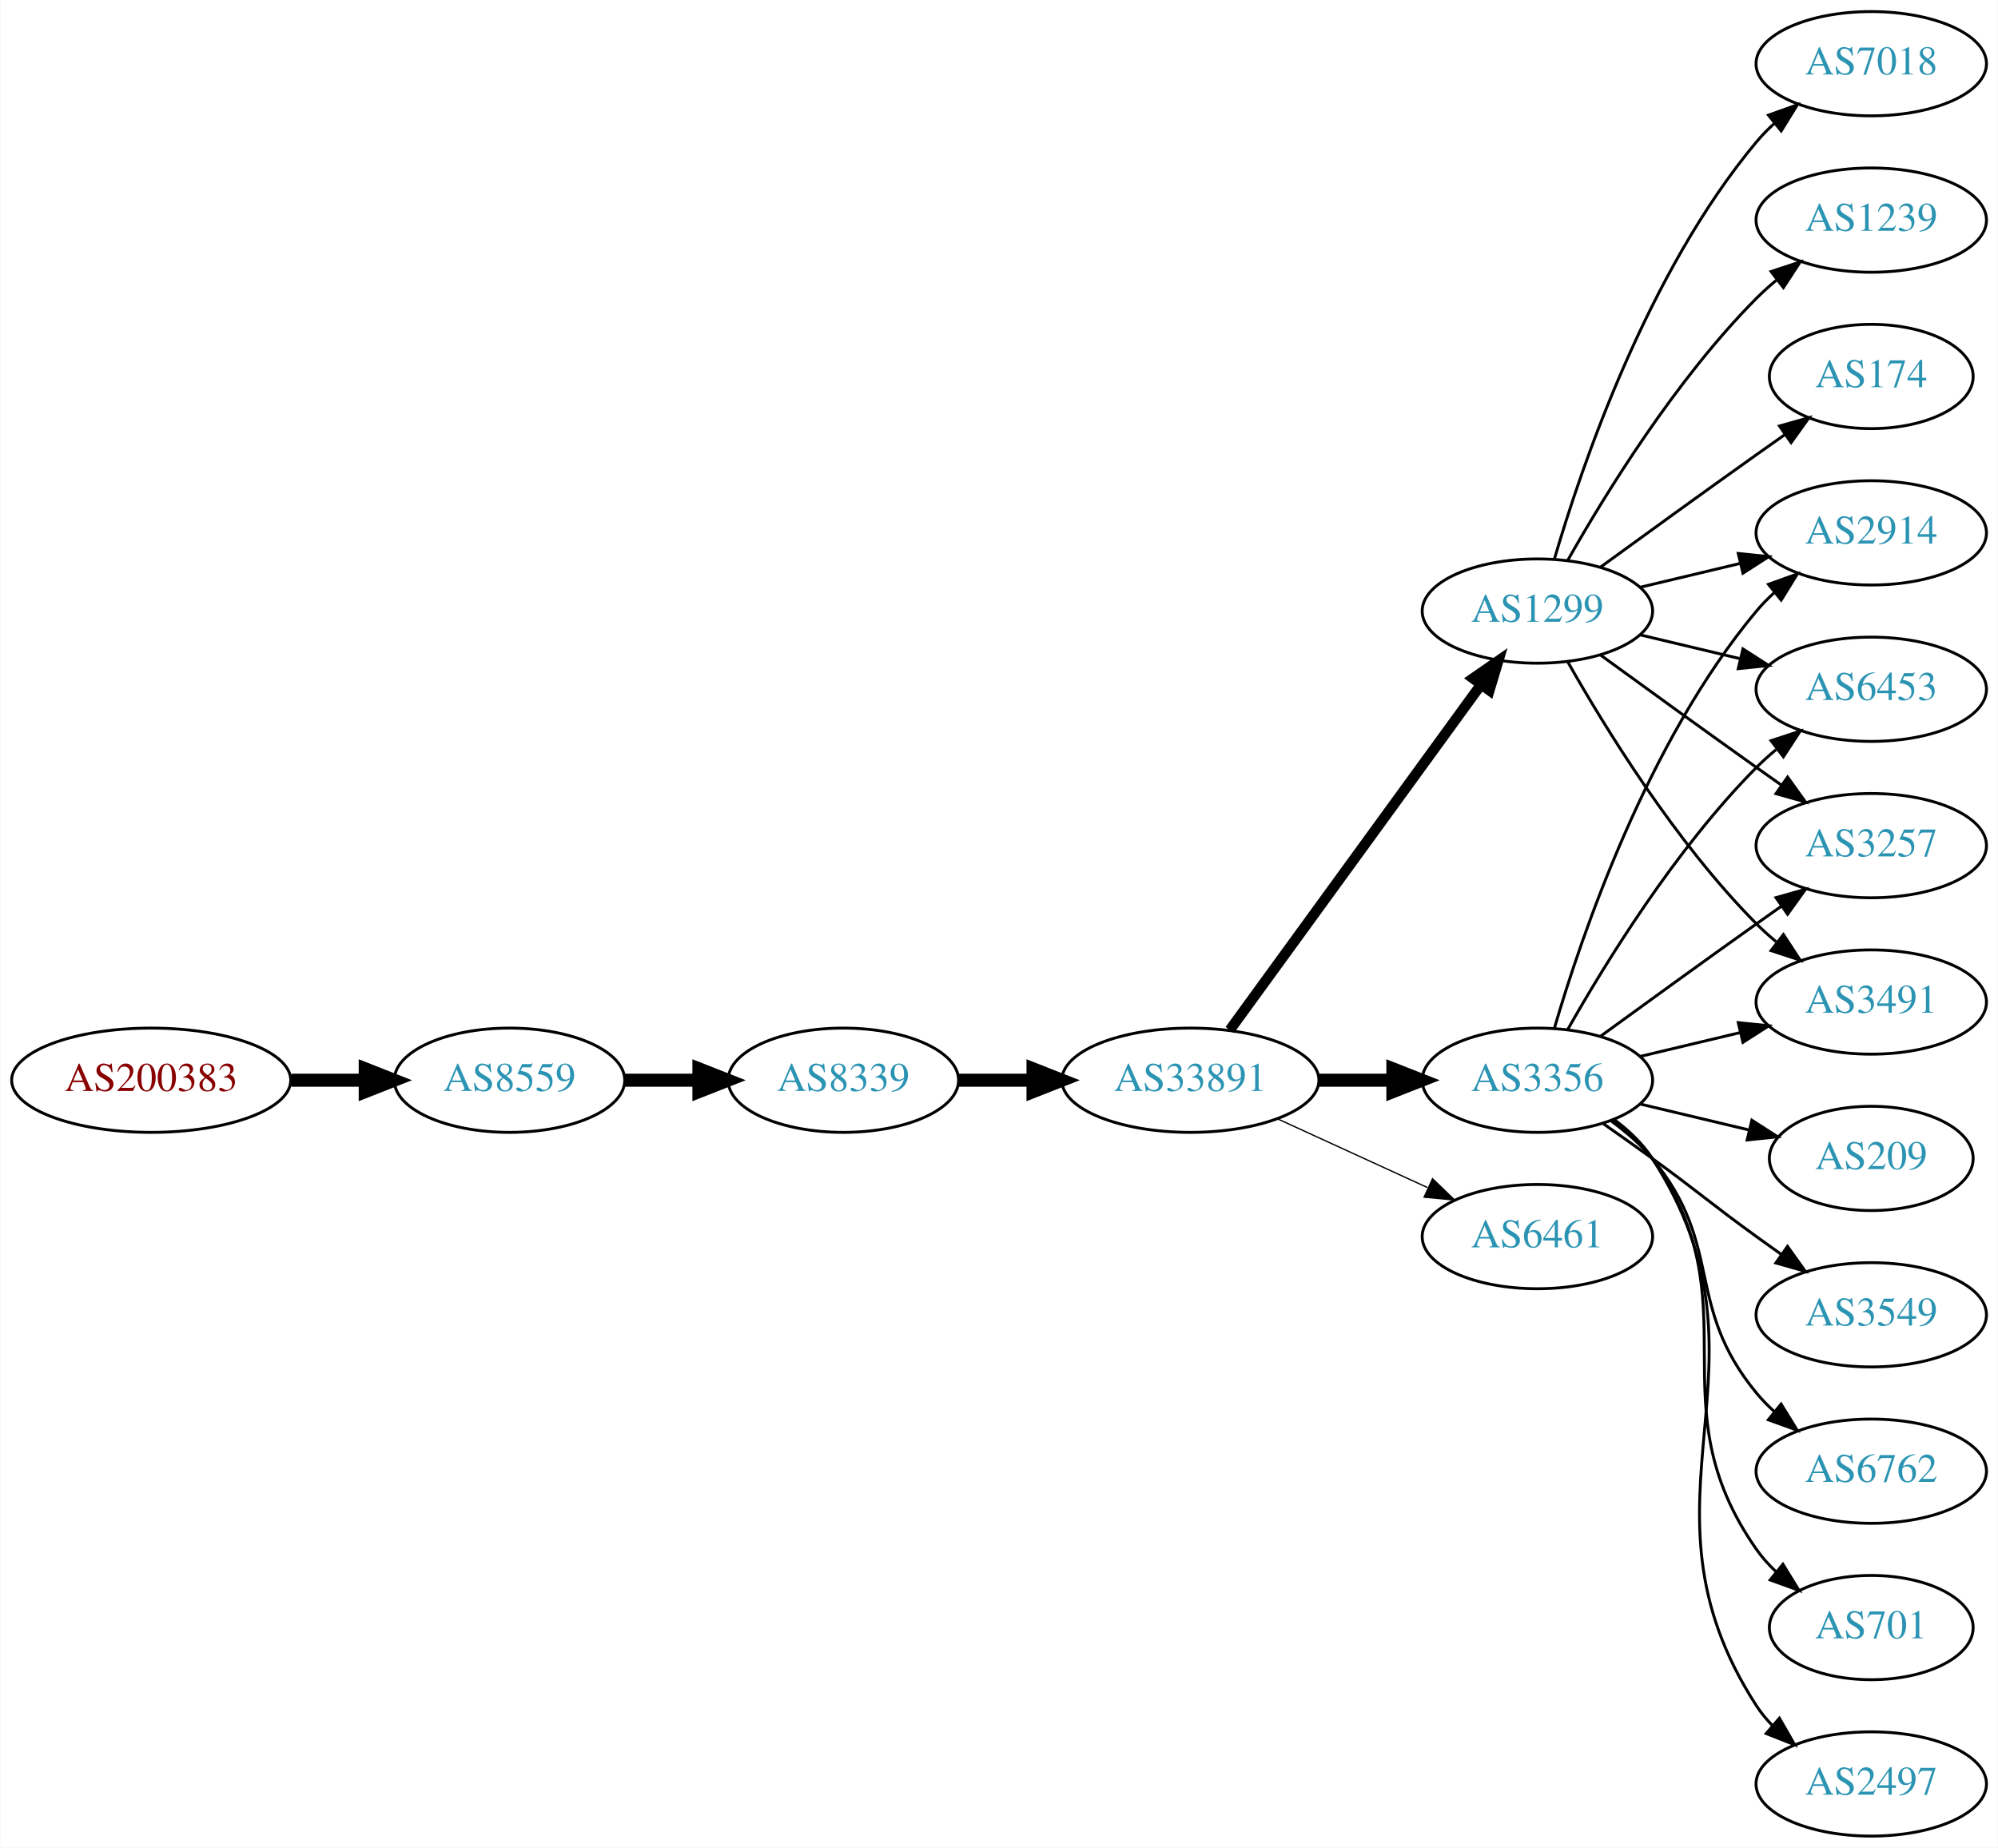
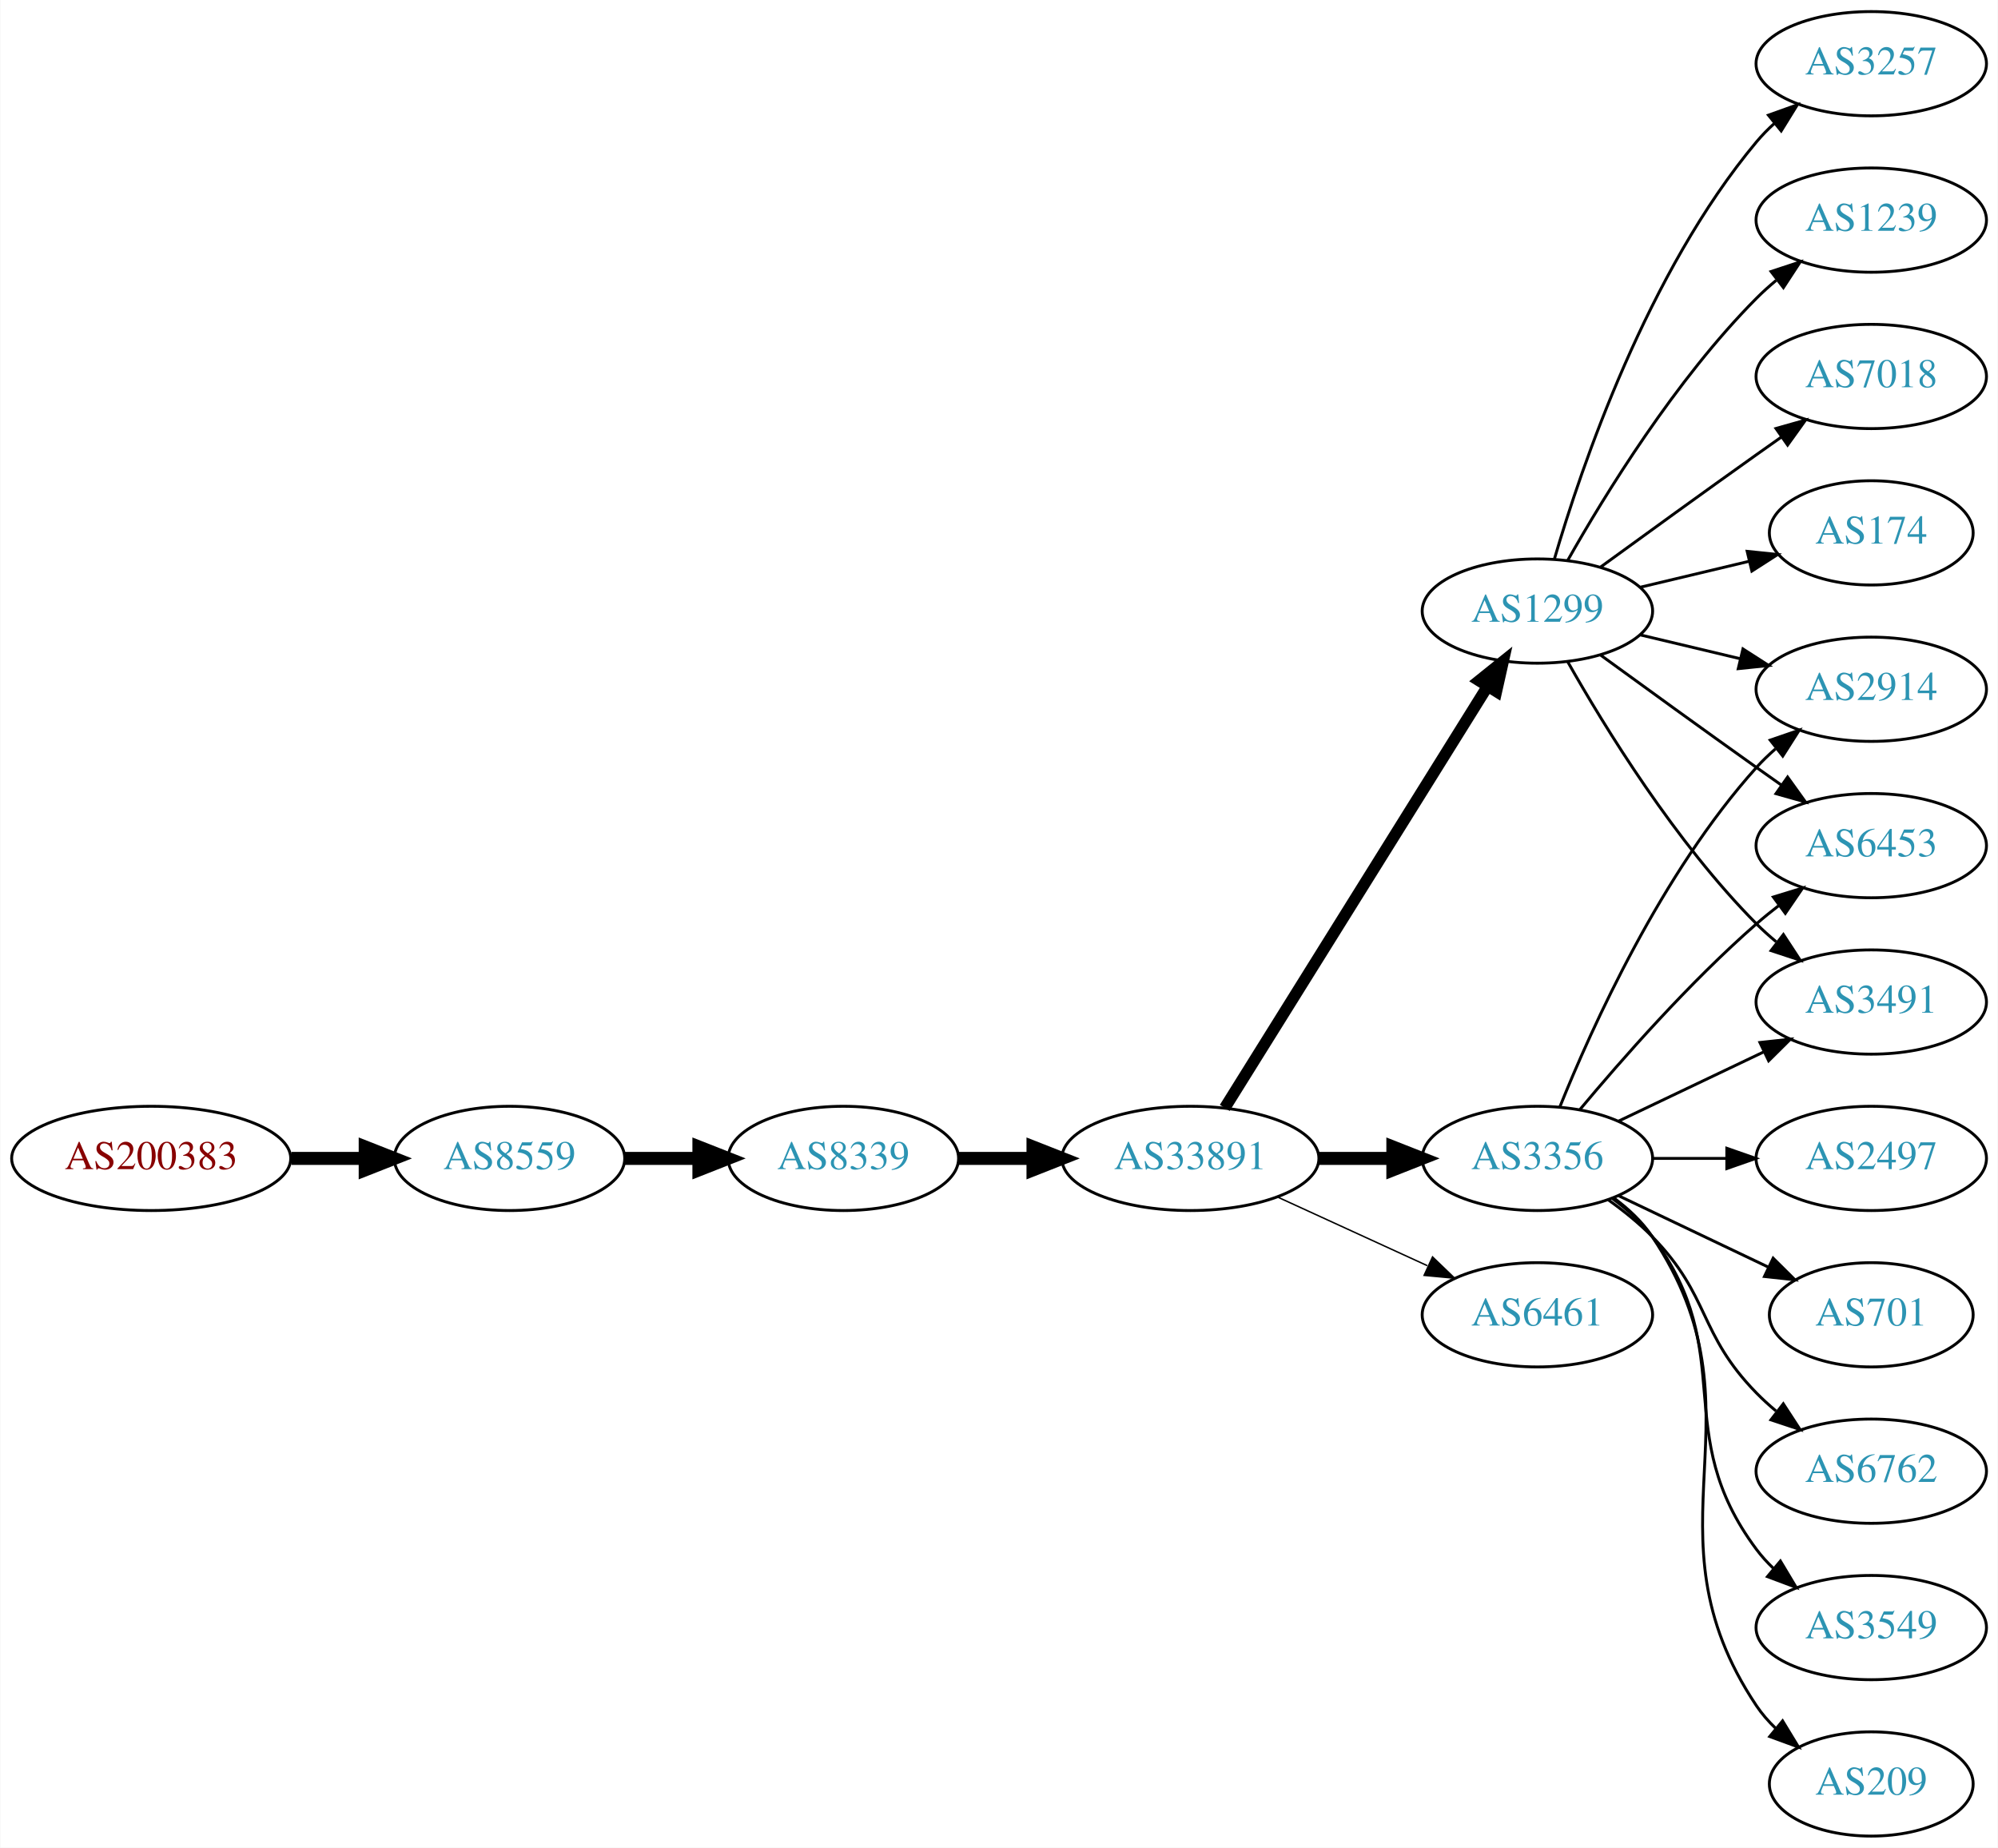
<svg xmlns="http://www.w3.org/2000/svg" xmlns:xlink="http://www.w3.org/1999/xlink" width="690pt" height="638pt" viewBox="0.00 0.00 689.76 638.00">
  <g id="graph0" class="graph" transform="scale(1 1) rotate(0) translate(4 634)">
    <polygon fill="white" stroke="none" points="-4,4 -4,-634 685.755,-634 685.755,4 -4,4" />
    <g id="node1" class="node">
      <g id="a_node1">
        <a xlink:href="/asn/200383" xlink:title="AS200383 ~ EPB EDV-Partner OG [AT]">
-           <ellipse fill="#ffffff" stroke="black" cx="48.096" cy="-261" rx="48.192" ry="18" />
-           <text text-anchor="middle" x="48.096" y="-257.3" font-family="Times,serif" font-size="14.00" fill="#880000">AS200383</text>
+           <ellipse fill="#ffffff" stroke="black" cx="48.096" cy="-234" rx="48.192" ry="18" />
+           <text text-anchor="middle" x="48.096" y="-230.3" font-family="Times,serif" font-size="14.00" fill="#880000">AS200383</text>
        </a>
      </g>
    </g>
    <g id="node2" class="node">
      <g id="a_node2">
        <a xlink:href="/asn/8559" xlink:title="AS8559 ~ WELLCOM [AT]">
-           <ellipse fill="#ffffff" stroke="black" cx="171.838" cy="-261" rx="39.794" ry="18" />
-           <text text-anchor="middle" x="171.838" y="-257.3" font-family="Times,serif" font-size="14.00" fill="#2c94b3">AS8559</text>
+           <ellipse fill="#ffffff" stroke="black" cx="171.838" cy="-234" rx="39.794" ry="18" />
+           <text text-anchor="middle" x="171.838" y="-230.3" font-family="Times,serif" font-size="14.00" fill="#2c94b3">AS8559</text>
        </a>
      </g>
    </g>
    <g id="edge1" class="edge">
-       <path fill="none" stroke="black" stroke-width="4.5" d="M96.513,-261C104.867,-261 113.577,-261 121.969,-261" />
-       <polygon fill="black" stroke="black" stroke-width="4.5" points="122.004,-264.938 132.004,-261 122.004,-257.063 122.004,-264.938" />
+       <path fill="none" stroke="black" stroke-width="4.5" d="M96.513,-234C104.867,-234 113.577,-234 121.969,-234" />
+       <polygon fill="black" stroke="black" stroke-width="4.5" points="122.004,-237.938 132.004,-234 122.004,-230.063 122.004,-237.938" />
    </g>
    <g id="node3" class="node">
      <g id="a_node3">
        <a xlink:href="/asn/8339" xlink:title="AS8339 ~ kabelplus GmbH [AT]">
-           <ellipse fill="#ffffff" stroke="black" cx="287.131" cy="-261" rx="39.794" ry="18" />
-           <text text-anchor="middle" x="287.131" y="-257.3" font-family="Times,serif" font-size="14.00" fill="#2c94b3">AS8339</text>
+           <ellipse fill="#ffffff" stroke="black" cx="287.131" cy="-234" rx="39.794" ry="18" />
+           <text text-anchor="middle" x="287.131" y="-230.3" font-family="Times,serif" font-size="14.00" fill="#2c94b3">AS8339</text>
        </a>
      </g>
    </g>
    <g id="edge2" class="edge">
-       <path fill="none" stroke="black" stroke-width="4.5" d="M211.51,-261C219.713,-261 228.477,-261 237.009,-261" />
-       <polygon fill="black" stroke="black" stroke-width="4.5" points="237.248,-264.938 247.248,-261 237.248,-257.063 237.248,-264.938" />
+       <path fill="none" stroke="black" stroke-width="4.5" d="M211.51,-234C219.713,-234 228.477,-234 237.009,-234" />
+       <polygon fill="black" stroke="black" stroke-width="4.5" points="237.248,-237.938 247.248,-234 237.248,-230.063 237.248,-237.938" />
    </g>
    <g id="node4" class="node">
      <g id="a_node4">
        <a xlink:href="/asn/33891" xlink:title="AS33891 ~ CORE-BACKBONE GMBH GLOBAL NETWORK [DE]">
-           <ellipse fill="#ffffff" stroke="black" cx="406.973" cy="-261" rx="44.393" ry="18" />
-           <text text-anchor="middle" x="406.973" y="-257.3" font-family="Times,serif" font-size="14.00" fill="#2c94b3">AS33891</text>
+           <ellipse fill="#ffffff" stroke="black" cx="406.973" cy="-234" rx="44.393" ry="18" />
+           <text text-anchor="middle" x="406.973" y="-230.3" font-family="Times,serif" font-size="14.00" fill="#2c94b3">AS33891</text>
        </a>
      </g>
    </g>
    <g id="edge3" class="edge">
-       <path fill="none" stroke="black" stroke-width="4.5" d="M327.044,-261C335.146,-261 343.821,-261 352.348,-261" />
-       <polygon fill="black" stroke="black" stroke-width="4.5" points="352.625,-264.938 362.625,-261 352.625,-257.063 352.625,-264.938" />
+       <path fill="none" stroke="black" stroke-width="4.5" d="M327.044,-234C335.146,-234 343.821,-234 352.348,-234" />
+       <polygon fill="black" stroke="black" stroke-width="4.5" points="352.625,-237.938 362.625,-234 352.625,-230.063 352.625,-237.938" />
    </g>
    <g id="node5" class="node">
      <g id="a_node5">
-         <a xlink:href="/asn/3356" xlink:title="AS3356 ~ Level 3 Parent, LLC [US]">
-           <ellipse fill="#ffffff" stroke="black" cx="526.816" cy="-261" rx="39.794" ry="18" />
-           <text text-anchor="middle" x="526.816" y="-257.3" font-family="Times,serif" font-size="14.00" fill="#2c94b3">AS3356</text>
-         </a>
-       </g>
-     </g>
-     <g id="edge4" class="edge">
-       <path fill="none" stroke="black" stroke-width="4.5" d="M451.185,-261C459.497,-261 468.26,-261 476.742,-261" />
-       <polygon fill="black" stroke="black" stroke-width="4.5" points="476.901,-264.938 486.901,-261 476.901,-257.063 476.901,-264.938" />
-     </g>
-     <g id="node6" class="node">
-       <g id="a_node6">
        <a xlink:href="/asn/1299" xlink:title="AS1299 ~ Telia Carrier [EU]">
          <ellipse fill="#ffffff" stroke="black" cx="526.816" cy="-423" rx="39.794" ry="18" />
          <text text-anchor="middle" x="526.816" y="-419.3" font-family="Times,serif" font-size="14.00" fill="#2c94b3">AS1299</text>
        </a>
      </g>
    </g>
+     <g id="edge4" class="edge">
+       <path fill="none" stroke="black" stroke-width="4" d="M418.849,-251.442C439.632,-284.775 485.093,-357.686 509.521,-396.866" />
+       <polygon fill="black" stroke="black" stroke-width="4" points="506.706,-398.966 514.967,-405.6 512.646,-395.263 506.706,-398.966" />
+     </g>
+     <g id="node6" class="node">
+       <g id="a_node6">
+         <a xlink:href="/asn/3356" xlink:title="AS3356 ~ Level 3 Parent, LLC [US]">
+           <ellipse fill="#ffffff" stroke="black" cx="526.816" cy="-234" rx="39.794" ry="18" />
+           <text text-anchor="middle" x="526.816" y="-230.3" font-family="Times,serif" font-size="14.00" fill="#2c94b3">AS3356</text>
+         </a>
+       </g>
+     </g>
    <g id="edge5" class="edge">
-       <path fill="none" stroke="black" stroke-width="3.6" d="M420.585,-278.337C441.405,-306.96 483.068,-364.233 507.257,-397.486" />
-       <polygon fill="black" stroke="black" stroke-width="3.6" points="504.583,-399.76 513.295,-405.788 510.243,-395.642 504.583,-399.76" />
+       <path fill="none" stroke="black" stroke-width="4.5" d="M451.185,-234C459.497,-234 468.26,-234 476.742,-234" />
+       <polygon fill="black" stroke="black" stroke-width="4.5" points="476.901,-237.938 486.901,-234 476.901,-230.063 476.901,-237.938" />
    </g>
    <g id="node7" class="node">
      <g id="a_node7">
        <a xlink:href="/asn/6461" xlink:title="AS6461 ~ Zayo Bandwidth [US]">
-           <ellipse fill="#ffffff" stroke="black" cx="526.816" cy="-207" rx="39.794" ry="18" />
-           <text text-anchor="middle" x="526.816" y="-203.3" font-family="Times,serif" font-size="14.00" fill="#2c94b3">AS6461</text>
+           <ellipse fill="#ffffff" stroke="black" cx="526.816" cy="-180" rx="39.794" ry="18" />
+           <text text-anchor="middle" x="526.816" y="-176.3" font-family="Times,serif" font-size="14.00" fill="#2c94b3">AS6461</text>
        </a>
      </g>
    </g>
    <g id="edge6" class="edge">
-       <path fill="none" stroke="black" stroke-width="0.45" d="M437.103,-247.652C452.714,-240.498 472.112,-231.609 488.784,-223.97" />
-       <polygon fill="black" stroke="black" stroke-width="0.45" points="490.603,-226.986 498.236,-219.638 487.687,-220.622 490.603,-226.986" />
+       <path fill="none" stroke="black" stroke-width="0.5" d="M437.103,-220.652C452.714,-213.498 472.112,-204.609 488.784,-196.97" />
+       <polygon fill="black" stroke="black" stroke-width="0.5" points="490.603,-199.986 498.236,-192.638 487.687,-193.622 490.603,-199.986" />
    </g>
    <g id="node8" class="node">
      <g id="a_node8">
        <a xlink:href="/asn/3257" xlink:title="AS3257 ~ GTT [DE]">
-           <ellipse fill="#ffffff" stroke="black" cx="642.109" cy="-342" rx="39.794" ry="18" />
-           <text text-anchor="middle" x="642.109" y="-338.3" font-family="Times,serif" font-size="14.00" fill="#2c94b3">AS3257</text>
-         </a>
-       </g>
-     </g>
-     <g id="edge16" class="edge">
-       <path fill="none" stroke="black" d="M548.664,-276.222C563.598,-287.091 584.212,-302.025 602.463,-315 605.283,-317.005 608.226,-319.085 611.174,-321.159" />
-       <polygon fill="black" stroke="black" points="609.201,-324.05 619.399,-326.926 613.22,-318.319 609.201,-324.05" />
+           <ellipse fill="#ffffff" stroke="black" cx="642.109" cy="-612" rx="39.794" ry="18" />
+           <text text-anchor="middle" x="642.109" y="-608.3" font-family="Times,serif" font-size="14.00" fill="#2c94b3">AS3257</text>
+         </a>
+       </g>
+     </g>
+     <g id="edge7" class="edge">
+       <path fill="none" stroke="black" d="M532.69,-441.002C542.004,-472.844 564.821,-539.981 602.463,-585 604.333,-587.237 606.431,-589.374 608.657,-591.396" />
+       <polygon fill="black" stroke="black" points="606.601,-594.234 616.576,-597.804 611.004,-588.793 606.601,-594.234" />
    </g>
    <g id="node9" class="node">
      <g id="a_node9">
+         <a xlink:href="/asn/1239" xlink:title="AS1239 ~ Sprint [US]">
+           <ellipse fill="#ffffff" stroke="black" cx="642.109" cy="-558" rx="39.794" ry="18" />
+           <text text-anchor="middle" x="642.109" y="-554.3" font-family="Times,serif" font-size="14.00" fill="#2c94b3">AS1239</text>
+         </a>
+       </g>
+     </g>
+     <g id="edge8" class="edge">
+       <path fill="none" stroke="black" d="M537.276,-440.49C550.058,-463.096 574.49,-502.886 602.463,-531 604.573,-533.121 606.869,-535.188 609.255,-537.171" />
+       <polygon fill="black" stroke="black" points="607.507,-540.242 617.57,-543.556 611.77,-534.69 607.507,-540.242" />
+     </g>
+     <g id="node10" class="node">
+       <g id="a_node10">
+         <a xlink:href="/asn/2914" xlink:title="AS2914 ~ NTT America, Inc. [US]">
+           <ellipse fill="#ffffff" stroke="black" cx="642.109" cy="-396" rx="39.794" ry="18" />
+           <text text-anchor="middle" x="642.109" y="-392.3" font-family="Times,serif" font-size="14.00" fill="#2c94b3">AS2914</text>
+         </a>
+       </g>
+     </g>
+     <g id="edge9" class="edge">
+       <path fill="none" stroke="black" d="M562.423,-414.752C573.295,-412.162 585.449,-409.265 596.891,-406.538" />
+       <polygon fill="black" stroke="black" points="597.798,-409.92 606.714,-404.197 596.175,-403.111 597.798,-409.92" />
+     </g>
+     <g id="node11" class="node">
+       <g id="a_node11">
+         <a xlink:href="/asn/6453" xlink:title="AS6453 ~ TATA COMMUNICATIONS (AMERICA) INC [US]">
+           <ellipse fill="#ffffff" stroke="black" cx="642.109" cy="-342" rx="39.794" ry="18" />
+           <text text-anchor="middle" x="642.109" y="-338.3" font-family="Times,serif" font-size="14.00" fill="#2c94b3">AS6453</text>
+         </a>
+       </g>
+     </g>
+     <g id="edge10" class="edge">
+       <path fill="none" stroke="black" d="M548.664,-407.778C563.598,-396.909 584.212,-381.975 602.463,-369 605.283,-366.995 608.226,-364.915 611.174,-362.841" />
+       <polygon fill="black" stroke="black" points="613.22,-365.681 619.399,-357.074 609.201,-359.95 613.22,-365.681" />
+     </g>
+     <g id="node12" class="node">
+       <g id="a_node12">
        <a xlink:href="/asn/3491" xlink:title="AS3491 ~ PCCW Global, Inc. [US]">
          <ellipse fill="#ffffff" stroke="black" cx="642.109" cy="-288" rx="39.794" ry="18" />
          <text text-anchor="middle" x="642.109" y="-284.3" font-family="Times,serif" font-size="14.00" fill="#2c94b3">AS3491</text>
        </a>
      </g>
    </g>
-     <g id="edge21" class="edge">
-       <path fill="none" stroke="black" d="M562.423,-269.248C573.295,-271.838 585.449,-274.735 596.891,-277.462" />
-       <polygon fill="black" stroke="black" points="596.175,-280.889 606.714,-279.803 597.798,-274.08 596.175,-280.889" />
+     <g id="edge11" class="edge">
+       <path fill="none" stroke="black" d="M537.276,-405.51C550.058,-382.904 574.49,-343.114 602.463,-315 604.573,-312.879 606.869,-310.812 609.255,-308.829" />
+       <polygon fill="black" stroke="black" points="611.77,-311.31 617.57,-302.444 607.507,-305.758 611.77,-311.31" />
    </g>
    <g id="node13" class="node">
      <g id="a_node13">
-         <a xlink:href="/asn/2914" xlink:title="AS2914 ~ NTT America, Inc. [US]">
-           <ellipse fill="#ffffff" stroke="black" cx="642.109" cy="-450" rx="39.794" ry="18" />
-           <text text-anchor="middle" x="642.109" y="-446.3" font-family="Times,serif" font-size="14.00" fill="#2c94b3">AS2914</text>
-         </a>
-       </g>
-     </g>
-     <g id="edge15" class="edge">
-       <path fill="none" stroke="black" d="M532.69,-279.002C542.004,-310.844 564.821,-377.981 602.463,-423 604.333,-425.237 606.431,-427.374 608.657,-429.396" />
-       <polygon fill="black" stroke="black" points="606.601,-432.234 616.576,-435.804 611.004,-426.793 606.601,-432.234" />
+         <a xlink:href="/asn/7018" xlink:title="AS7018 ~ AT&amp;T Services, Inc. [US]">
+           <ellipse fill="#ffffff" stroke="black" cx="642.109" cy="-504" rx="39.794" ry="18" />
+           <text text-anchor="middle" x="642.109" y="-500.3" font-family="Times,serif" font-size="14.00" fill="#2c94b3">AS7018</text>
+         </a>
+       </g>
+     </g>
+     <g id="edge12" class="edge">
+       <path fill="none" stroke="black" d="M548.664,-438.222C563.598,-449.091 584.212,-464.025 602.463,-477 605.283,-479.005 608.226,-481.085 611.174,-483.159" />
+       <polygon fill="black" stroke="black" points="609.201,-486.05 619.399,-488.926 613.22,-480.319 609.201,-486.05" />
    </g>
    <g id="node14" class="node">
      <g id="a_node14">
-         <a xlink:href="/asn/6453" xlink:title="AS6453 ~ TATA COMMUNICATIONS (AMERICA) INC [US]">
-           <ellipse fill="#ffffff" stroke="black" cx="642.109" cy="-396" rx="39.794" ry="18" />
-           <text text-anchor="middle" x="642.109" y="-392.3" font-family="Times,serif" font-size="14.00" fill="#2c94b3">AS6453</text>
-         </a>
-       </g>
-     </g>
-     <g id="edge14" class="edge">
-       <path fill="none" stroke="black" d="M537.276,-278.49C550.058,-301.096 574.49,-340.886 602.463,-369 604.573,-371.121 606.869,-373.188 609.255,-375.171" />
-       <polygon fill="black" stroke="black" points="607.507,-378.242 617.57,-381.556 611.77,-372.69 607.507,-378.242" />
+         <a xlink:href="/asn/174" xlink:title="AS174 ~ Cogent Communications [US]">
+           <ellipse fill="#ffffff" stroke="black" cx="642.109" cy="-450" rx="35.194" ry="18" />
+           <text text-anchor="middle" x="642.109" y="-446.3" font-family="Times,serif" font-size="14.00" fill="#2c94b3">AS174</text>
+         </a>
+       </g>
+     </g>
+     <g id="edge13" class="edge">
+       <path fill="none" stroke="black" d="M562.423,-431.248C574.218,-434.058 587.522,-437.229 599.79,-440.153" />
+       <polygon fill="black" stroke="black" points="599.256,-443.624 609.795,-442.537 600.879,-436.814 599.256,-443.624" />
+     </g>
+     <g id="edge19" class="edge">
+       <path fill="none" stroke="black" d="M534.564,-251.787C545.615,-279.243 569.668,-332.578 602.463,-369 604.465,-371.224 606.684,-373.363 609.016,-375.397" />
+       <polygon fill="black" stroke="black" points="607.214,-378.433 617.235,-381.873 611.547,-372.935 607.214,-378.433" />
+     </g>
+     <g id="edge16" class="edge">
+       <path fill="none" stroke="black" d="M541.446,-250.817C555.729,-267.929 579.275,-294.745 602.463,-315 604.928,-317.154 607.567,-319.294 610.264,-321.372" />
+       <polygon fill="black" stroke="black" points="608.289,-324.264 618.418,-327.37 612.437,-318.625 608.289,-324.264" />
+     </g>
+     <g id="edge21" class="edge">
+       <path fill="none" stroke="black" d="M554.953,-246.934C569.946,-254.081 588.767,-263.052 604.991,-270.785" />
+       <polygon fill="black" stroke="black" points="603.661,-274.028 614.194,-275.171 606.673,-267.709 603.661,-274.028" />
    </g>
    <g id="node15" class="node">
      <g id="a_node15">
-         <a xlink:href="/asn/3549" xlink:title="AS3549 ~ Level 3 Parent, LLC [US]">
-           <ellipse fill="#ffffff" stroke="black" cx="642.109" cy="-180" rx="39.794" ry="18" />
-           <text text-anchor="middle" x="642.109" y="-176.3" font-family="Times,serif" font-size="14.00" fill="#2c94b3">AS3549</text>
-         </a>
-       </g>
-     </g>
-     <g id="edge17" class="edge">
-       <path fill="none" stroke="black" d="M549.573,-245.991C555.108,-242.121 561.026,-237.936 566.463,-234 582.662,-222.271 586.263,-218.729 602.463,-207 605.266,-204.971 608.197,-202.875 611.138,-200.79" />
-       <polygon fill="black" stroke="black" points="613.189,-203.627 619.352,-195.009 609.16,-197.903 613.189,-203.627" />
+         <a xlink:href="/asn/701" xlink:title="AS701 ~ UUNET [US]">
+           <ellipse fill="#ffffff" stroke="black" cx="642.109" cy="-180" rx="35.194" ry="18" />
+           <text text-anchor="middle" x="642.109" y="-176.3" font-family="Times,serif" font-size="14.00" fill="#2c94b3">AS701</text>
+         </a>
+       </g>
+     </g>
+     <g id="edge14" class="edge">
+       <path fill="none" stroke="black" d="M554.953,-221.066C570.384,-213.71 589.87,-204.423 606.405,-196.541" />
+       <polygon fill="black" stroke="black" points="608.226,-199.551 615.747,-192.089 605.214,-193.232 608.226,-199.551" />
    </g>
    <g id="node16" class="node">
      <g id="a_node16">
        <a xlink:href="/asn/6762" xlink:title="AS6762 ~ TELECOM ITALIA SPARKLE S.p.A. [IT]">
          <ellipse fill="#ffffff" stroke="black" cx="642.109" cy="-126" rx="39.794" ry="18" />
          <text text-anchor="middle" x="642.109" y="-122.3" font-family="Times,serif" font-size="14.00" fill="#2c94b3">AS6762</text>
        </a>
      </g>
    </g>
-     <g id="edge18" class="edge">
-       <path fill="none" stroke="black" d="M552.397,-246.844C557.491,-243.128 562.505,-238.799 566.463,-234 591.527,-203.606 577.398,-183.394 602.463,-153 604.318,-150.75 606.405,-148.604 608.624,-146.576" />
-       <polygon fill="black" stroke="black" points="610.972,-149.177 616.528,-140.156 606.559,-143.744 610.972,-149.177" />
+     <g id="edge15" class="edge">
+       <path fill="none" stroke="black" d="M551.41,-219.611C556.666,-215.852 561.998,-211.563 566.463,-207 586.635,-186.383 582.29,-173.617 602.463,-153 604.555,-150.861 606.839,-148.782 609.215,-146.79" />
+       <polygon fill="black" stroke="black" points="611.734,-149.268 617.515,-140.389 607.459,-143.725 611.734,-149.268" />
    </g>
    <g id="node17" class="node">
      <g id="a_node17">
-         <a xlink:href="/asn/701" xlink:title="AS701 ~ UUNET [US]">
-           <ellipse fill="#ffffff" stroke="black" cx="642.109" cy="-72" rx="35.194" ry="18" />
-           <text text-anchor="middle" x="642.109" y="-68.3" font-family="Times,serif" font-size="14.00" fill="#2c94b3">AS701</text>
-         </a>
-       </g>
-     </g>
-     <g id="edge19" class="edge">
-       <path fill="none" stroke="black" d="M552.975,-247.284C558.04,-243.545 562.895,-239.096 566.463,-234 602.076,-183.131 566.849,-149.869 602.463,-99 604.387,-96.251 606.686,-93.69 609.191,-91.327" />
-       <polygon fill="black" stroke="black" points="611.608,-93.873 617.152,-84.844 607.188,-88.445 611.608,-93.873" />
+         <a xlink:href="/asn/3549" xlink:title="AS3549 ~ Level 3 Parent, LLC [US]">
+           <ellipse fill="#ffffff" stroke="black" cx="642.109" cy="-72" rx="39.794" ry="18" />
+           <text text-anchor="middle" x="642.109" y="-68.3" font-family="Times,serif" font-size="14.00" fill="#2c94b3">AS3549</text>
+         </a>
+       </g>
+     </g>
+     <g id="edge17" class="edge">
+       <path fill="none" stroke="black" d="M552.747,-220.118C557.823,-216.389 562.741,-211.984 566.463,-207 596.734,-166.458 572.191,-139.542 602.463,-99 604.207,-96.664 606.214,-94.455 608.378,-92.383" />
+       <polygon fill="black" stroke="black" points="610.737,-94.973 616.178,-85.882 606.256,-89.595 610.737,-94.973" />
    </g>
    <g id="node18" class="node">
      <g id="a_node18">
-         <a xlink:href="/asn/2497" xlink:title="AS2497 ~ Internet Initiative Japan Inc. [JP]">
-           <ellipse fill="#ffffff" stroke="black" cx="642.109" cy="-18" rx="39.794" ry="18" />
-           <text text-anchor="middle" x="642.109" y="-14.3" font-family="Times,serif" font-size="14.00" fill="#2c94b3">AS2497</text>
-         </a>
-       </g>
-     </g>
-     <g id="edge20" class="edge">
-       <path fill="none" stroke="black" d="M553.252,-247.47C558.302,-243.722 563.082,-239.221 566.463,-234 612.937,-162.222 555.988,-116.778 602.463,-45 604.047,-42.553 605.939,-40.263 608.023,-38.136" />
-       <polygon fill="black" stroke="black" points="610.391,-40.715 615.673,-31.53 605.816,-35.416 610.391,-40.715" />
+         <a xlink:href="/asn/209" xlink:title="AS209 ~ CenturyLink Communications, LLC [US]">
+           <ellipse fill="#ffffff" stroke="black" cx="642.109" cy="-18" rx="35.194" ry="18" />
+           <text text-anchor="middle" x="642.109" y="-14.3" font-family="Times,serif" font-size="14.00" fill="#2c94b3">AS209</text>
+         </a>
+       </g>
+     </g>
+     <g id="edge18" class="edge">
+       <path fill="none" stroke="black" d="M553.135,-220.393C558.191,-216.649 563.003,-212.169 566.463,-207 607.487,-145.706 561.438,-106.294 602.463,-45 604.329,-42.211 606.589,-39.623 609.068,-37.243" />
+       <polygon fill="black" stroke="black" points="611.486,-39.786 616.991,-30.734 607.043,-34.378 611.486,-39.786" />
    </g>
    <g id="node19" class="node">
      <g id="a_node19">
-         <a xlink:href="/asn/209" xlink:title="AS209 ~ CenturyLink Communications, LLC [US]">
-           <ellipse fill="#ffffff" stroke="black" cx="642.109" cy="-234" rx="35.194" ry="18" />
-           <text text-anchor="middle" x="642.109" y="-230.3" font-family="Times,serif" font-size="14.00" fill="#2c94b3">AS209</text>
-         </a>
-       </g>
-     </g>
-     <g id="edge22" class="edge">
-       <path fill="none" stroke="black" d="M562.423,-252.752C574.218,-249.942 587.522,-246.771 599.79,-243.847" />
-       <polygon fill="black" stroke="black" points="600.879,-247.186 609.795,-241.463 599.256,-240.376 600.879,-247.186" />
-     </g>
-     <g id="edge7" class="edge">
-       <path fill="none" stroke="black" d="M548.664,-407.778C563.598,-396.909 584.212,-381.975 602.463,-369 605.283,-366.995 608.226,-364.915 611.174,-362.841" />
-       <polygon fill="black" stroke="black" points="613.22,-365.681 619.399,-357.074 609.201,-359.95 613.22,-365.681" />
-     </g>
-     <g id="edge8" class="edge">
-       <path fill="none" stroke="black" d="M537.276,-405.51C550.058,-382.904 574.49,-343.114 602.463,-315 604.573,-312.879 606.869,-310.812 609.255,-308.829" />
-       <polygon fill="black" stroke="black" points="611.77,-311.31 617.57,-302.444 607.507,-305.758 611.77,-311.31" />
-     </g>
-     <g id="node10" class="node">
-       <g id="a_node10">
-         <a xlink:href="/asn/7018" xlink:title="AS7018 ~ AT&amp;T Services, Inc. [US]">
-           <ellipse fill="#ffffff" stroke="black" cx="642.109" cy="-612" rx="39.794" ry="18" />
-           <text text-anchor="middle" x="642.109" y="-608.3" font-family="Times,serif" font-size="14.00" fill="#2c94b3">AS7018</text>
-         </a>
-       </g>
-     </g>
-     <g id="edge9" class="edge">
-       <path fill="none" stroke="black" d="M532.69,-441.002C542.004,-472.844 564.821,-539.981 602.463,-585 604.333,-587.237 606.431,-589.374 608.657,-591.396" />
-       <polygon fill="black" stroke="black" points="606.601,-594.234 616.576,-597.804 611.004,-588.793 606.601,-594.234" />
-     </g>
-     <g id="node11" class="node">
-       <g id="a_node11">
-         <a xlink:href="/asn/1239" xlink:title="AS1239 ~ Sprint [US]">
-           <ellipse fill="#ffffff" stroke="black" cx="642.109" cy="-558" rx="39.794" ry="18" />
-           <text text-anchor="middle" x="642.109" y="-554.3" font-family="Times,serif" font-size="14.00" fill="#2c94b3">AS1239</text>
-         </a>
-       </g>
-     </g>
-     <g id="edge10" class="edge">
-       <path fill="none" stroke="black" d="M537.276,-440.49C550.058,-463.096 574.49,-502.886 602.463,-531 604.573,-533.121 606.869,-535.188 609.255,-537.171" />
-       <polygon fill="black" stroke="black" points="607.507,-540.242 617.57,-543.556 611.77,-534.69 607.507,-540.242" />
-     </g>
-     <g id="node12" class="node">
-       <g id="a_node12">
-         <a xlink:href="/asn/174" xlink:title="AS174 ~ Cogent Communications [US]">
-           <ellipse fill="#ffffff" stroke="black" cx="642.109" cy="-504" rx="35.194" ry="18" />
-           <text text-anchor="middle" x="642.109" y="-500.3" font-family="Times,serif" font-size="14.00" fill="#2c94b3">AS174</text>
-         </a>
-       </g>
-     </g>
-     <g id="edge11" class="edge">
-       <path fill="none" stroke="black" d="M548.664,-438.222C563.598,-449.091 584.212,-464.025 602.463,-477 605.673,-479.282 609.042,-481.661 612.396,-484.018" />
-       <polygon fill="black" stroke="black" points="610.409,-486.899 620.607,-489.77 614.425,-481.166 610.409,-486.899" />
-     </g>
-     <g id="edge12" class="edge">
-       <path fill="none" stroke="black" d="M562.423,-431.248C573.295,-433.838 585.449,-436.735 596.891,-439.462" />
-       <polygon fill="black" stroke="black" points="596.175,-442.889 606.714,-441.803 597.798,-436.08 596.175,-442.889" />
-     </g>
-     <g id="edge13" class="edge">
-       <path fill="none" stroke="black" d="M562.423,-414.752C573.295,-412.162 585.449,-409.265 596.891,-406.538" />
-       <polygon fill="black" stroke="black" points="597.798,-409.92 606.714,-404.197 596.175,-403.111 597.798,-409.92" />
+         <a xlink:href="/asn/2497" xlink:title="AS2497 ~ Internet Initiative Japan Inc. [JP]">
+           <ellipse fill="#ffffff" stroke="black" cx="642.109" cy="-234" rx="39.794" ry="18" />
+           <text text-anchor="middle" x="642.109" y="-230.3" font-family="Times,serif" font-size="14.00" fill="#2c94b3">AS2497</text>
+         </a>
+       </g>
+     </g>
+     <g id="edge20" class="edge">
+       <path fill="none" stroke="black" d="M566.488,-234C574.691,-234 583.455,-234 591.987,-234" />
+       <polygon fill="black" stroke="black" points="592.227,-237.5 602.226,-234 592.226,-230.5 592.227,-237.5" />
    </g>
  </g>
</svg>
